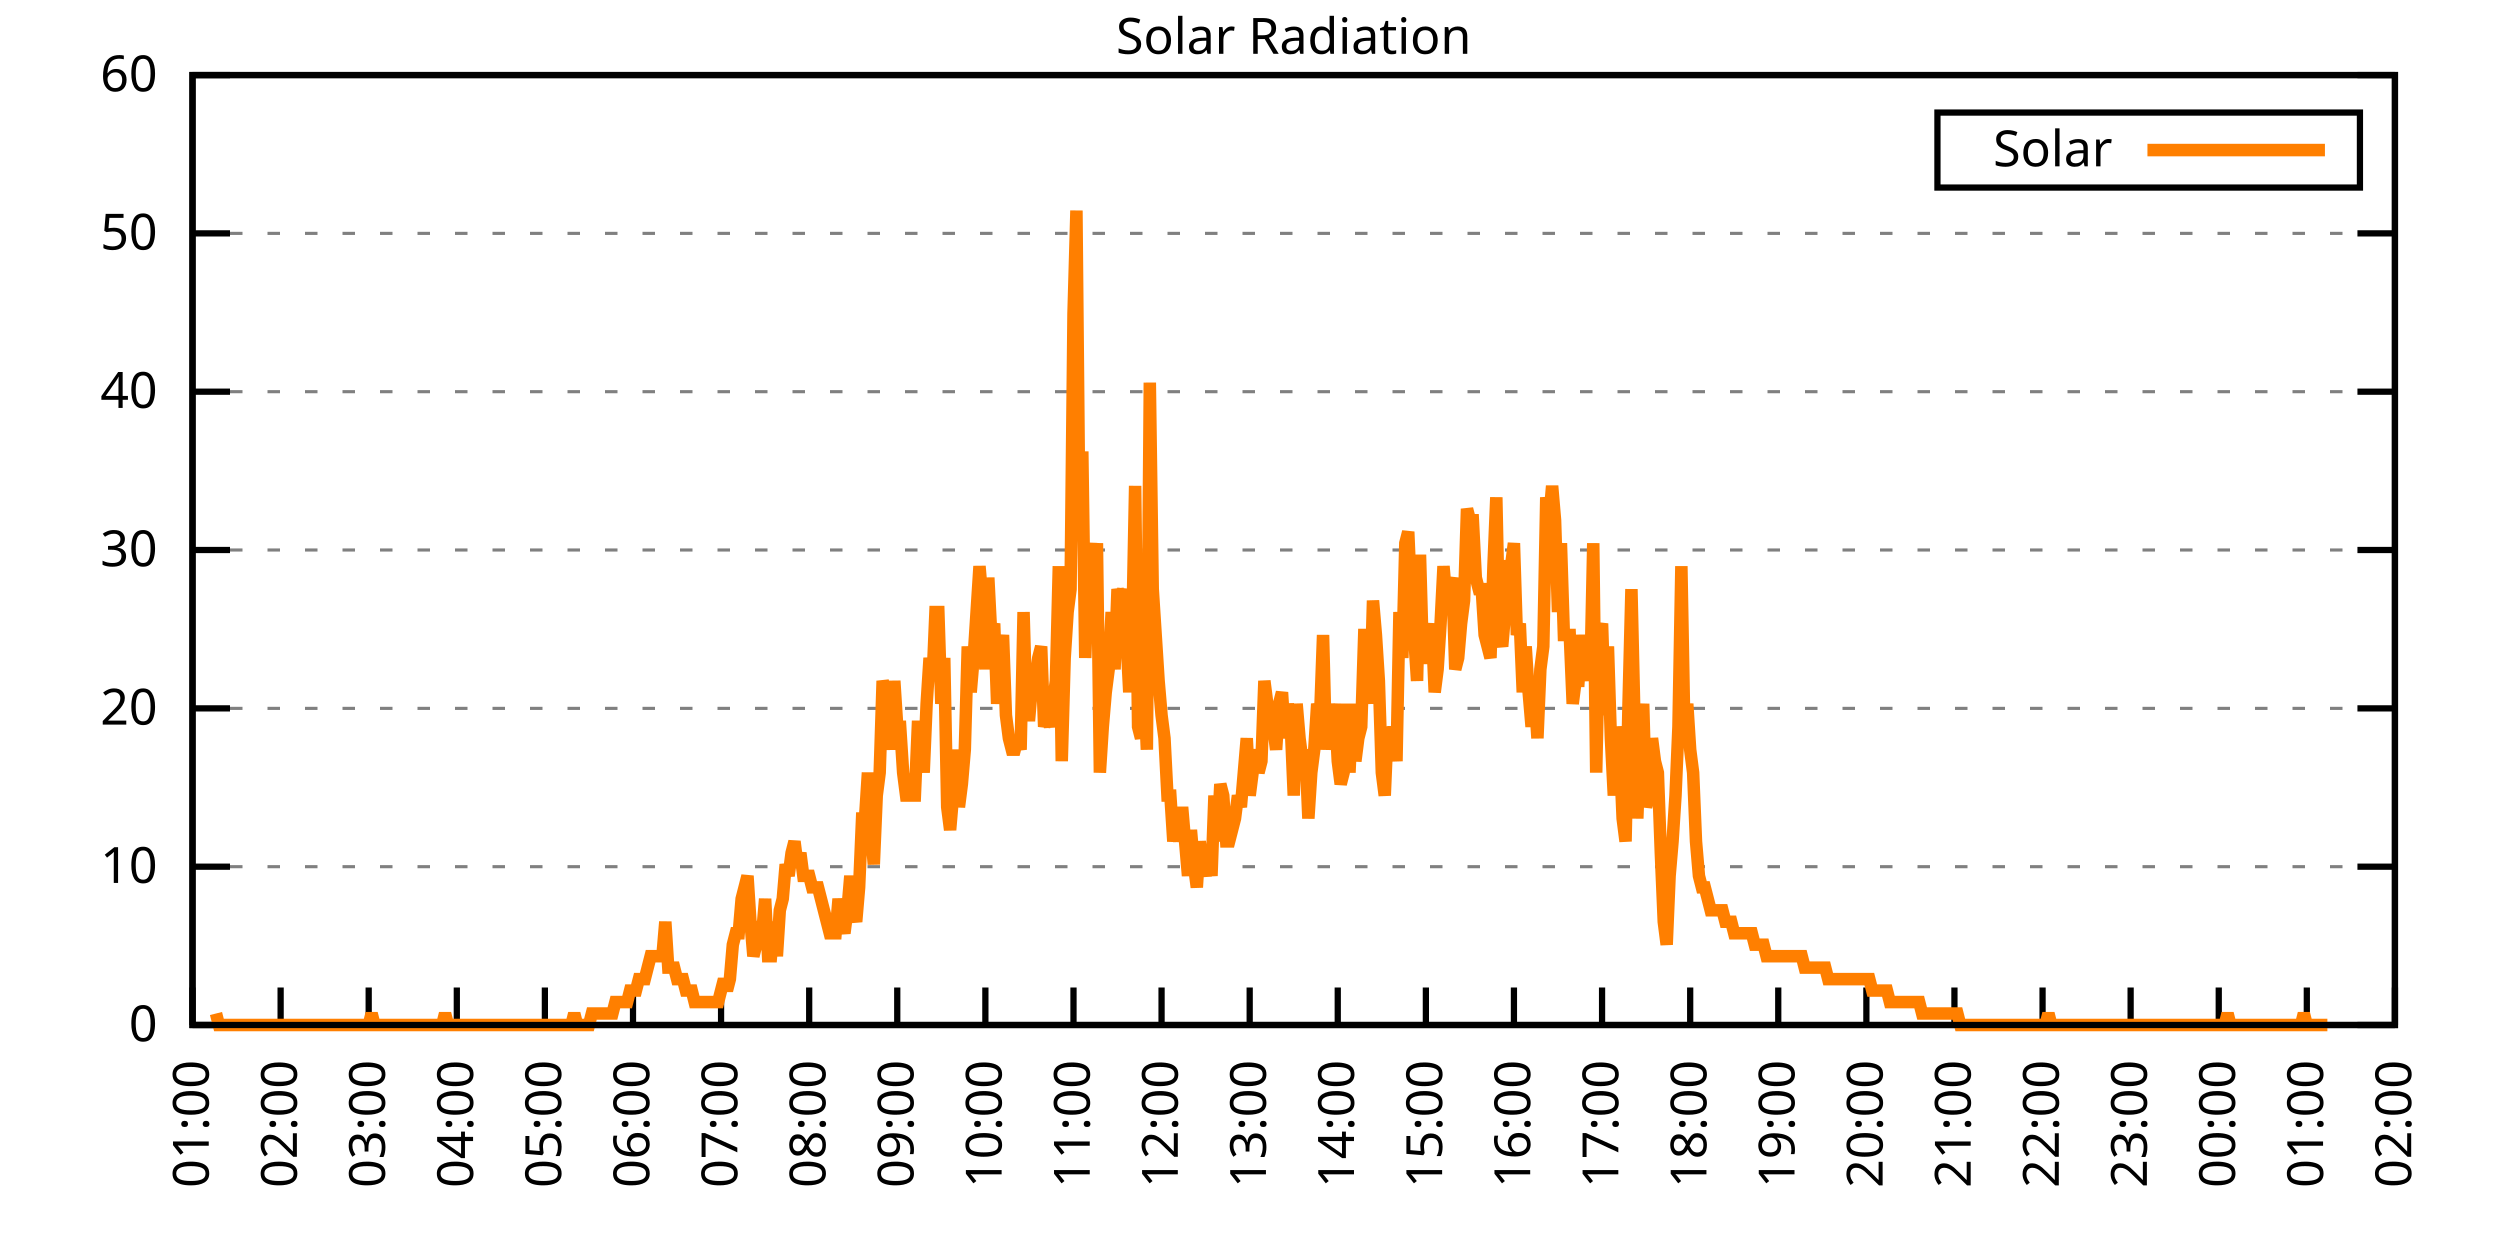
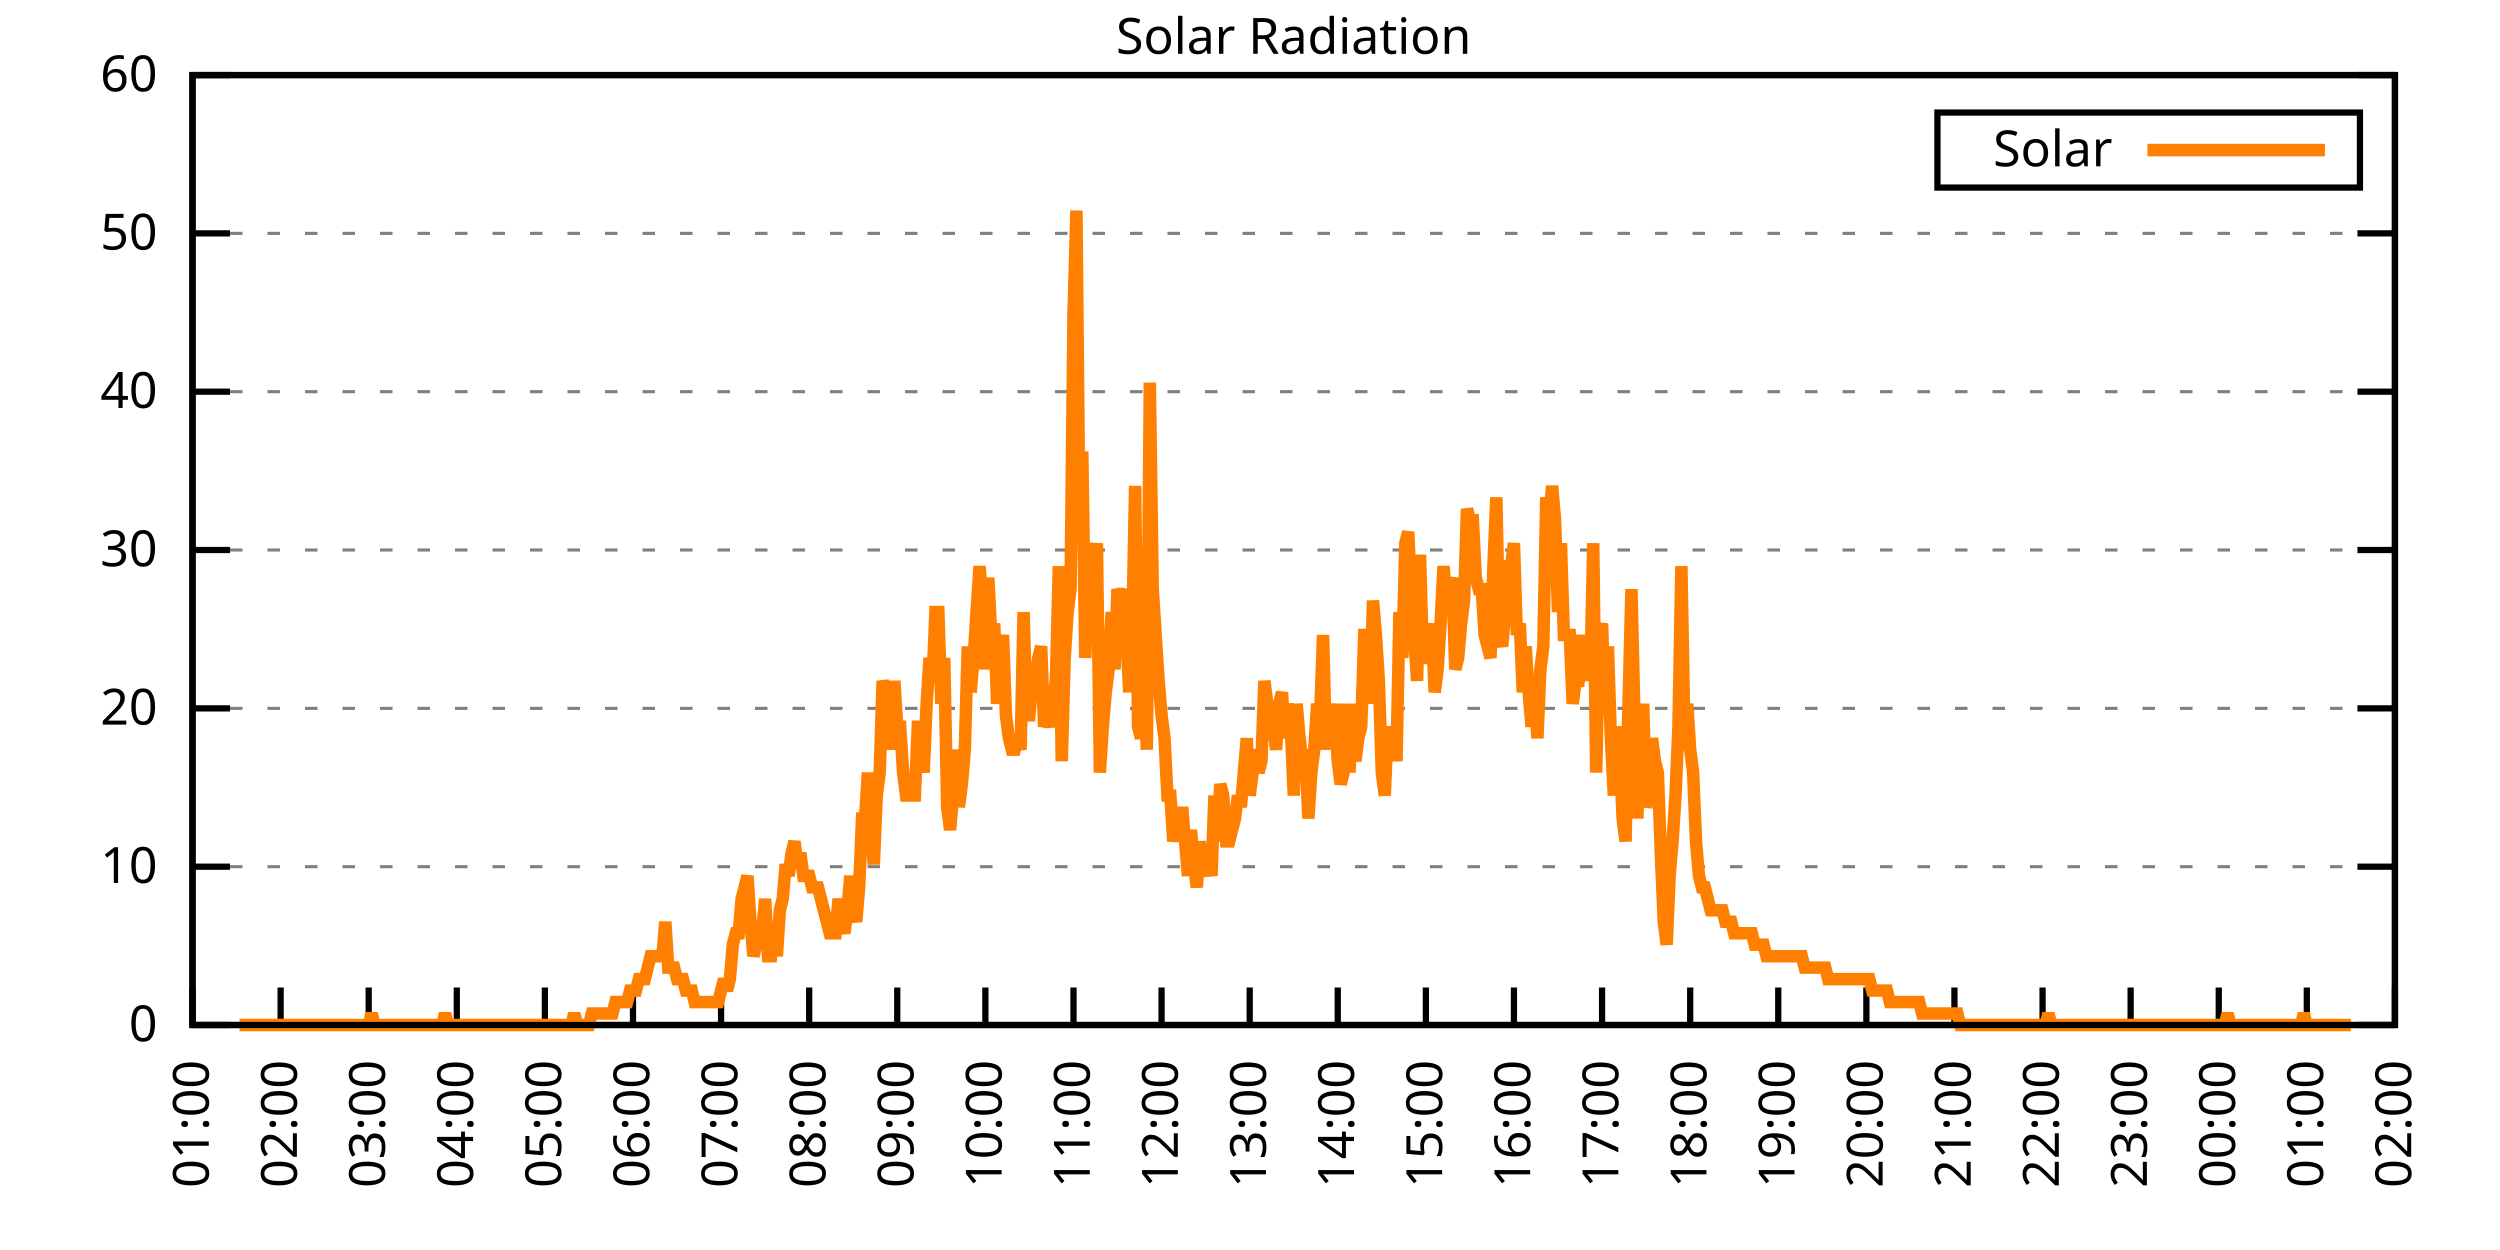
<svg xmlns="http://www.w3.org/2000/svg" xmlns:xlink="http://www.w3.org/1999/xlink" width="400" height="200" viewBox="0 0 400 200">
  <g id="gnuplot_canvas">
    <rect x="0" y="0" width="400" height="200" fill="none" />
    <defs>
      <circle id="gpDot" r="0.5" stroke-width="0.5" stroke="currentColor" />
      <path id="gpPt0" stroke-width="0.333" stroke="currentColor" d="M-1,0 h2 M0,-1 v2" />
      <path id="gpPt1" stroke-width="0.333" stroke="currentColor" d="M-1,-1 L1,1 M1,-1 L-1,1" />
      <path id="gpPt2" stroke-width="0.333" stroke="currentColor" d="M-1,0 L1,0 M0,-1 L0,1 M-1,-1 L1,1 M-1,1 L1,-1" />
      <rect id="gpPt3" stroke-width="0.333" stroke="currentColor" x="-1" y="-1" width="2" height="2" />
      <rect id="gpPt4" stroke-width="0.333" stroke="currentColor" fill="currentColor" x="-1" y="-1" width="2" height="2" />
      <circle id="gpPt5" stroke-width="0.333" stroke="currentColor" cx="0" cy="0" r="1" />
      <use xlink:href="#gpPt5" id="gpPt6" fill="currentColor" stroke="none" />
      <path id="gpPt7" stroke-width="0.333" stroke="currentColor" d="M0,-1.33 L-1.33,0.67 L1.33,0.67 z" />
      <use xlink:href="#gpPt7" id="gpPt8" fill="currentColor" stroke="none" />
      <use xlink:href="#gpPt7" id="gpPt9" stroke="currentColor" transform="rotate(180)" />
      <use xlink:href="#gpPt9" id="gpPt10" fill="currentColor" stroke="none" />
      <use xlink:href="#gpPt3" id="gpPt11" stroke="currentColor" transform="rotate(45)" />
      <use xlink:href="#gpPt11" id="gpPt12" fill="currentColor" stroke="none" />
      <path id="gpPt13" stroke-width="0.333" stroke="currentColor" d="M0,1.330 L1.265,0.411 L0.782,-1.067 L-0.782,-1.076 L-1.265,0.411 z" />
      <use xlink:href="#gpPt13" id="gpPt14" fill="currentColor" stroke="none" />
      <filter id="textbox" filterUnits="objectBoundingBox" x="0" y="0" height="1" width="1">
        <feFlood flood-color="white" flood-opacity="1" result="bgnd" />
        <feComposite in="SourceGraphic" in2="bgnd" operator="atop" />
      </filter>
      <filter id="greybox" filterUnits="objectBoundingBox" x="0" y="0" height="1" width="1">
        <feFlood flood-color="lightgrey" flood-opacity="1" result="grey" />
        <feComposite in="SourceGraphic" in2="grey" operator="atop" />
      </filter>
    </defs>
    <g fill="none" color="white" stroke="currentColor" stroke-width="1.00" stroke-linecap="butt" stroke-linejoin="miter">
</g>
    <g fill="none" color="black" stroke="currentColor" stroke-width="1.00" stroke-linecap="butt" stroke-linejoin="miter">
      <g stroke="none" shape-rendering="crispEdges">
        <polygon fill="rgb(255, 255, 255)" points="30.80,164.00 383.18,164.00 383.18,12.02 30.80,12.02 " />
      </g>
    </g>
    <g fill="none" color="black" stroke="currentColor" stroke-width="1.00" stroke-linecap="butt" stroke-linejoin="miter">
</g>
    <g fill="none" color="black" stroke="black" stroke-width="0.50" stroke-linecap="butt" stroke-linejoin="miter">
</g>
    <g fill="none" color="gray" stroke="currentColor" stroke-width="0.50" stroke-linecap="butt" stroke-linejoin="miter">
      <path stroke="gray" stroke-dasharray="2,4" class="gridline" d="M30.80,164.00 L383.19,164.00  " />
    </g>
    <g fill="none" color="gray" stroke="gray" stroke-width="1.00" stroke-linecap="butt" stroke-linejoin="miter">
</g>
    <g fill="none" color="black" stroke="currentColor" stroke-width="1.00" stroke-linecap="butt" stroke-linejoin="miter">
      <path stroke="black" d="M30.80,164.00 L36.80,164.00 M383.19,164.00 L377.19,164.00  " />
      <g transform="translate(25.20,166.60)" stroke="none" fill="black" font-family="Sans" font-size="8.00" text-anchor="end">
        <text>
          <tspan font-family="Sans"> 0</tspan>
        </text>
      </g>
    </g>
    <g fill="none" color="black" stroke="currentColor" stroke-width="1.00" stroke-linecap="butt" stroke-linejoin="miter">
</g>
    <g fill="none" color="black" stroke="black" stroke-width="0.50" stroke-linecap="butt" stroke-linejoin="miter">
</g>
    <g fill="none" color="gray" stroke="currentColor" stroke-width="0.50" stroke-linecap="butt" stroke-linejoin="miter">
      <path stroke="gray" stroke-dasharray="2,4" class="gridline" d="M30.80,138.67 L383.19,138.67  " />
    </g>
    <g fill="none" color="gray" stroke="gray" stroke-width="1.00" stroke-linecap="butt" stroke-linejoin="miter">
</g>
    <g fill="none" color="black" stroke="currentColor" stroke-width="1.00" stroke-linecap="butt" stroke-linejoin="miter">
      <path stroke="black" d="M30.80,138.67 L36.80,138.67 M383.19,138.67 L377.19,138.67  " />
      <g transform="translate(25.20,141.27)" stroke="none" fill="black" font-family="Sans" font-size="8.00" text-anchor="end">
        <text>
          <tspan font-family="Sans"> 10</tspan>
        </text>
      </g>
    </g>
    <g fill="none" color="black" stroke="currentColor" stroke-width="1.00" stroke-linecap="butt" stroke-linejoin="miter">
</g>
    <g fill="none" color="black" stroke="black" stroke-width="0.50" stroke-linecap="butt" stroke-linejoin="miter">
</g>
    <g fill="none" color="gray" stroke="currentColor" stroke-width="0.50" stroke-linecap="butt" stroke-linejoin="miter">
      <path stroke="gray" stroke-dasharray="2,4" class="gridline" d="M30.80,113.34 L383.19,113.34  " />
    </g>
    <g fill="none" color="gray" stroke="gray" stroke-width="1.00" stroke-linecap="butt" stroke-linejoin="miter">
</g>
    <g fill="none" color="black" stroke="currentColor" stroke-width="1.00" stroke-linecap="butt" stroke-linejoin="miter">
      <path stroke="black" d="M30.80,113.34 L36.80,113.34 M383.19,113.34 L377.19,113.34  " />
      <g transform="translate(25.20,115.94)" stroke="none" fill="black" font-family="Sans" font-size="8.00" text-anchor="end">
        <text>
          <tspan font-family="Sans"> 20</tspan>
        </text>
      </g>
    </g>
    <g fill="none" color="black" stroke="currentColor" stroke-width="1.00" stroke-linecap="butt" stroke-linejoin="miter">
</g>
    <g fill="none" color="black" stroke="black" stroke-width="0.50" stroke-linecap="butt" stroke-linejoin="miter">
</g>
    <g fill="none" color="gray" stroke="currentColor" stroke-width="0.50" stroke-linecap="butt" stroke-linejoin="miter">
      <path stroke="gray" stroke-dasharray="2,4" class="gridline" d="M30.80,88.00 L383.19,88.00  " />
    </g>
    <g fill="none" color="gray" stroke="gray" stroke-width="1.00" stroke-linecap="butt" stroke-linejoin="miter">
</g>
    <g fill="none" color="black" stroke="currentColor" stroke-width="1.00" stroke-linecap="butt" stroke-linejoin="miter">
      <path stroke="black" d="M30.80,88.00 L36.80,88.00 M383.19,88.00 L377.19,88.00  " />
      <g transform="translate(25.20,90.60)" stroke="none" fill="black" font-family="Sans" font-size="8.00" text-anchor="end">
        <text>
          <tspan font-family="Sans"> 30</tspan>
        </text>
      </g>
    </g>
    <g fill="none" color="black" stroke="currentColor" stroke-width="1.00" stroke-linecap="butt" stroke-linejoin="miter">
</g>
    <g fill="none" color="black" stroke="black" stroke-width="0.50" stroke-linecap="butt" stroke-linejoin="miter">
</g>
    <g fill="none" color="gray" stroke="currentColor" stroke-width="0.50" stroke-linecap="butt" stroke-linejoin="miter">
      <path stroke="gray" stroke-dasharray="2,4" class="gridline" d="M30.80,62.67 L383.19,62.67  " />
    </g>
    <g fill="none" color="gray" stroke="gray" stroke-width="1.00" stroke-linecap="butt" stroke-linejoin="miter">
</g>
    <g fill="none" color="black" stroke="currentColor" stroke-width="1.00" stroke-linecap="butt" stroke-linejoin="miter">
      <path stroke="black" d="M30.80,62.67 L36.80,62.67 M383.19,62.67 L377.19,62.67  " />
      <g transform="translate(25.20,65.27)" stroke="none" fill="black" font-family="Sans" font-size="8.00" text-anchor="end">
        <text>
          <tspan font-family="Sans"> 40</tspan>
        </text>
      </g>
    </g>
    <g fill="none" color="black" stroke="currentColor" stroke-width="1.00" stroke-linecap="butt" stroke-linejoin="miter">
</g>
    <g fill="none" color="black" stroke="black" stroke-width="0.50" stroke-linecap="butt" stroke-linejoin="miter">
</g>
    <g fill="none" color="gray" stroke="currentColor" stroke-width="0.50" stroke-linecap="butt" stroke-linejoin="miter">
      <path stroke="gray" stroke-dasharray="2,4" class="gridline" d="M30.80,37.34 L383.19,37.34  " />
    </g>
    <g fill="none" color="gray" stroke="gray" stroke-width="1.00" stroke-linecap="butt" stroke-linejoin="miter">
</g>
    <g fill="none" color="black" stroke="currentColor" stroke-width="1.00" stroke-linecap="butt" stroke-linejoin="miter">
      <path stroke="black" d="M30.80,37.34 L36.80,37.34 M383.19,37.34 L377.19,37.34  " />
      <g transform="translate(25.20,39.94)" stroke="none" fill="black" font-family="Sans" font-size="8.00" text-anchor="end">
        <text>
          <tspan font-family="Sans"> 50</tspan>
        </text>
      </g>
    </g>
    <g fill="none" color="black" stroke="currentColor" stroke-width="1.00" stroke-linecap="butt" stroke-linejoin="miter">
</g>
    <g fill="none" color="black" stroke="black" stroke-width="0.50" stroke-linecap="butt" stroke-linejoin="miter">
</g>
    <g fill="none" color="gray" stroke="currentColor" stroke-width="0.50" stroke-linecap="butt" stroke-linejoin="miter">
      <path stroke="gray" stroke-dasharray="2,4" class="gridline" d="M30.80,12.01 L383.19,12.01  " />
    </g>
    <g fill="none" color="gray" stroke="gray" stroke-width="1.00" stroke-linecap="butt" stroke-linejoin="miter">
</g>
    <g fill="none" color="black" stroke="currentColor" stroke-width="1.00" stroke-linecap="butt" stroke-linejoin="miter">
      <path stroke="black" d="M30.80,12.01 L36.80,12.01 M383.19,12.01 L377.19,12.01  " />
      <g transform="translate(25.20,14.61)" stroke="none" fill="black" font-family="Sans" font-size="8.00" text-anchor="end">
        <text>
          <tspan font-family="Sans"> 60</tspan>
        </text>
      </g>
    </g>
    <g fill="none" color="black" stroke="currentColor" stroke-width="1.00" stroke-linecap="butt" stroke-linejoin="miter">
      <path stroke="black" d="M30.80,164.00 L30.80,158.00  " />
      <g transform="translate(33.40,169.60) rotate(270.00)" stroke="none" fill="black" font-family="Sans" font-size="8.00" text-anchor="end">
        <text>
          <tspan font-family="Sans">01:00</tspan>
        </text>
      </g>
    </g>
    <g fill="none" color="black" stroke="currentColor" stroke-width="1.00" stroke-linecap="butt" stroke-linejoin="miter">
      <path stroke="black" d="M44.90,164.00 L44.90,158.00  " />
      <g transform="translate(47.50,169.60) rotate(270.00)" stroke="none" fill="black" font-family="Sans" font-size="8.00" text-anchor="end">
        <text>
          <tspan font-family="Sans">02:00</tspan>
        </text>
      </g>
    </g>
    <g fill="none" color="black" stroke="currentColor" stroke-width="1.00" stroke-linecap="butt" stroke-linejoin="miter">
      <path stroke="black" d="M58.99,164.00 L58.99,158.00  " />
      <g transform="translate(61.59,169.60) rotate(270.00)" stroke="none" fill="black" font-family="Sans" font-size="8.00" text-anchor="end">
        <text>
          <tspan font-family="Sans">03:00</tspan>
        </text>
      </g>
    </g>
    <g fill="none" color="black" stroke="currentColor" stroke-width="1.00" stroke-linecap="butt" stroke-linejoin="miter">
      <path stroke="black" d="M73.09,164.00 L73.09,158.00  " />
      <g transform="translate(75.69,169.60) rotate(270.00)" stroke="none" fill="black" font-family="Sans" font-size="8.00" text-anchor="end">
        <text>
          <tspan font-family="Sans">04:00</tspan>
        </text>
      </g>
    </g>
    <g fill="none" color="black" stroke="currentColor" stroke-width="1.00" stroke-linecap="butt" stroke-linejoin="miter">
      <path stroke="black" d="M87.18,164.00 L87.18,158.00  " />
      <g transform="translate(89.78,169.60) rotate(270.00)" stroke="none" fill="black" font-family="Sans" font-size="8.00" text-anchor="end">
        <text>
          <tspan font-family="Sans">05:00</tspan>
        </text>
      </g>
    </g>
    <g fill="none" color="black" stroke="currentColor" stroke-width="1.00" stroke-linecap="butt" stroke-linejoin="miter">
      <path stroke="black" d="M101.28,164.00 L101.28,158.00  " />
      <g transform="translate(103.88,169.60) rotate(270.00)" stroke="none" fill="black" font-family="Sans" font-size="8.00" text-anchor="end">
        <text>
          <tspan font-family="Sans">06:00</tspan>
        </text>
      </g>
    </g>
    <g fill="none" color="black" stroke="currentColor" stroke-width="1.00" stroke-linecap="butt" stroke-linejoin="miter">
      <path stroke="black" d="M115.37,164.00 L115.37,158.00  " />
      <g transform="translate(117.97,169.60) rotate(270.00)" stroke="none" fill="black" font-family="Sans" font-size="8.00" text-anchor="end">
        <text>
          <tspan font-family="Sans">07:00</tspan>
        </text>
      </g>
    </g>
    <g fill="none" color="black" stroke="currentColor" stroke-width="1.00" stroke-linecap="butt" stroke-linejoin="miter">
      <path stroke="black" d="M129.47,164.00 L129.47,158.00  " />
      <g transform="translate(132.07,169.60) rotate(270.00)" stroke="none" fill="black" font-family="Sans" font-size="8.00" text-anchor="end">
        <text>
          <tspan font-family="Sans">08:00</tspan>
        </text>
      </g>
    </g>
    <g fill="none" color="black" stroke="currentColor" stroke-width="1.00" stroke-linecap="butt" stroke-linejoin="miter">
      <path stroke="black" d="M143.56,164.00 L143.56,158.00  " />
      <g transform="translate(146.16,169.60) rotate(270.00)" stroke="none" fill="black" font-family="Sans" font-size="8.00" text-anchor="end">
        <text>
          <tspan font-family="Sans">09:00</tspan>
        </text>
      </g>
    </g>
    <g fill="none" color="black" stroke="currentColor" stroke-width="1.00" stroke-linecap="butt" stroke-linejoin="miter">
      <path stroke="black" d="M157.66,164.00 L157.66,158.00  " />
      <g transform="translate(160.26,169.60) rotate(270.00)" stroke="none" fill="black" font-family="Sans" font-size="8.00" text-anchor="end">
        <text>
          <tspan font-family="Sans">10:00</tspan>
        </text>
      </g>
    </g>
    <g fill="none" color="black" stroke="currentColor" stroke-width="1.00" stroke-linecap="butt" stroke-linejoin="miter">
      <path stroke="black" d="M171.76,164.00 L171.76,158.00  " />
      <g transform="translate(174.36,169.60) rotate(270.00)" stroke="none" fill="black" font-family="Sans" font-size="8.00" text-anchor="end">
        <text>
          <tspan font-family="Sans">11:00</tspan>
        </text>
      </g>
    </g>
    <g fill="none" color="black" stroke="currentColor" stroke-width="1.00" stroke-linecap="butt" stroke-linejoin="miter">
      <path stroke="black" d="M185.85,164.00 L185.85,158.00  " />
      <g transform="translate(188.45,169.60) rotate(270.00)" stroke="none" fill="black" font-family="Sans" font-size="8.00" text-anchor="end">
        <text>
          <tspan font-family="Sans">12:00</tspan>
        </text>
      </g>
    </g>
    <g fill="none" color="black" stroke="currentColor" stroke-width="1.00" stroke-linecap="butt" stroke-linejoin="miter">
      <path stroke="black" d="M199.95,164.00 L199.95,158.00  " />
      <g transform="translate(202.55,169.60) rotate(270.00)" stroke="none" fill="black" font-family="Sans" font-size="8.00" text-anchor="end">
        <text>
          <tspan font-family="Sans">13:00</tspan>
        </text>
      </g>
    </g>
    <g fill="none" color="black" stroke="currentColor" stroke-width="1.00" stroke-linecap="butt" stroke-linejoin="miter">
      <path stroke="black" d="M214.04,164.00 L214.04,158.00  " />
      <g transform="translate(216.64,169.60) rotate(270.00)" stroke="none" fill="black" font-family="Sans" font-size="8.00" text-anchor="end">
        <text>
          <tspan font-family="Sans">14:00</tspan>
        </text>
      </g>
    </g>
    <g fill="none" color="black" stroke="currentColor" stroke-width="1.00" stroke-linecap="butt" stroke-linejoin="miter">
      <path stroke="black" d="M228.14,164.00 L228.14,158.00  " />
      <g transform="translate(230.74,169.60) rotate(270.00)" stroke="none" fill="black" font-family="Sans" font-size="8.00" text-anchor="end">
        <text>
          <tspan font-family="Sans">15:00</tspan>
        </text>
      </g>
    </g>
    <g fill="none" color="black" stroke="currentColor" stroke-width="1.00" stroke-linecap="butt" stroke-linejoin="miter">
      <path stroke="black" d="M242.23,164.00 L242.23,158.00  " />
      <g transform="translate(244.83,169.60) rotate(270.00)" stroke="none" fill="black" font-family="Sans" font-size="8.00" text-anchor="end">
        <text>
          <tspan font-family="Sans">16:00</tspan>
        </text>
      </g>
    </g>
    <g fill="none" color="black" stroke="currentColor" stroke-width="1.00" stroke-linecap="butt" stroke-linejoin="miter">
      <path stroke="black" d="M256.33,164.00 L256.33,158.00  " />
      <g transform="translate(258.93,169.60) rotate(270.00)" stroke="none" fill="black" font-family="Sans" font-size="8.00" text-anchor="end">
        <text>
          <tspan font-family="Sans">17:00</tspan>
        </text>
      </g>
    </g>
    <g fill="none" color="black" stroke="currentColor" stroke-width="1.00" stroke-linecap="butt" stroke-linejoin="miter">
      <path stroke="black" d="M270.43,164.00 L270.43,158.00  " />
      <g transform="translate(273.03,169.60) rotate(270.00)" stroke="none" fill="black" font-family="Sans" font-size="8.00" text-anchor="end">
        <text>
          <tspan font-family="Sans">18:00</tspan>
        </text>
      </g>
    </g>
    <g fill="none" color="black" stroke="currentColor" stroke-width="1.00" stroke-linecap="butt" stroke-linejoin="miter">
      <path stroke="black" d="M284.52,164.00 L284.52,158.00  " />
      <g transform="translate(287.12,169.60) rotate(270.00)" stroke="none" fill="black" font-family="Sans" font-size="8.00" text-anchor="end">
        <text>
          <tspan font-family="Sans">19:00</tspan>
        </text>
      </g>
    </g>
    <g fill="none" color="black" stroke="currentColor" stroke-width="1.00" stroke-linecap="butt" stroke-linejoin="miter">
      <path stroke="black" d="M298.62,164.00 L298.62,158.00  " />
      <g transform="translate(301.22,169.60) rotate(270.00)" stroke="none" fill="black" font-family="Sans" font-size="8.00" text-anchor="end">
        <text>
          <tspan font-family="Sans">20:00</tspan>
        </text>
      </g>
    </g>
    <g fill="none" color="black" stroke="currentColor" stroke-width="1.00" stroke-linecap="butt" stroke-linejoin="miter">
      <path stroke="black" d="M312.71,164.00 L312.71,158.00  " />
      <g transform="translate(315.31,169.60) rotate(270.00)" stroke="none" fill="black" font-family="Sans" font-size="8.00" text-anchor="end">
        <text>
          <tspan font-family="Sans">21:00</tspan>
        </text>
      </g>
    </g>
    <g fill="none" color="black" stroke="currentColor" stroke-width="1.00" stroke-linecap="butt" stroke-linejoin="miter">
      <path stroke="black" d="M326.81,164.00 L326.81,158.00  " />
      <g transform="translate(329.41,169.60) rotate(270.00)" stroke="none" fill="black" font-family="Sans" font-size="8.00" text-anchor="end">
        <text>
          <tspan font-family="Sans">22:00</tspan>
        </text>
      </g>
    </g>
    <g fill="none" color="black" stroke="currentColor" stroke-width="1.00" stroke-linecap="butt" stroke-linejoin="miter">
      <path stroke="black" d="M340.90,164.00 L340.90,158.00  " />
      <g transform="translate(343.50,169.60) rotate(270.00)" stroke="none" fill="black" font-family="Sans" font-size="8.00" text-anchor="end">
        <text>
          <tspan font-family="Sans">23:00</tspan>
        </text>
      </g>
    </g>
    <g fill="none" color="black" stroke="currentColor" stroke-width="1.00" stroke-linecap="butt" stroke-linejoin="miter">
      <path stroke="black" d="M355.00,164.00 L355.00,158.00  " />
      <g transform="translate(357.60,169.60) rotate(270.00)" stroke="none" fill="black" font-family="Sans" font-size="8.00" text-anchor="end">
        <text>
          <tspan font-family="Sans">00:00</tspan>
        </text>
      </g>
    </g>
    <g fill="none" color="black" stroke="currentColor" stroke-width="1.00" stroke-linecap="butt" stroke-linejoin="miter">
      <path stroke="black" d="M369.09,164.00 L369.09,158.00  " />
      <g transform="translate(371.69,169.60) rotate(270.00)" stroke="none" fill="black" font-family="Sans" font-size="8.00" text-anchor="end">
        <text>
          <tspan font-family="Sans">01:00</tspan>
        </text>
      </g>
    </g>
    <g fill="none" color="black" stroke="currentColor" stroke-width="1.00" stroke-linecap="butt" stroke-linejoin="miter">
      <path stroke="black" d="M383.19,164.00 L383.19,158.00  " />
      <g transform="translate(385.79,169.60) rotate(270.00)" stroke="none" fill="black" font-family="Sans" font-size="8.00" text-anchor="end">
        <text>
          <tspan font-family="Sans">02:00</tspan>
        </text>
      </g>
    </g>
    <g fill="none" color="black" stroke="currentColor" stroke-width="1.00" stroke-linecap="butt" stroke-linejoin="miter">
</g>
    <g fill="none" color="black" stroke="currentColor" stroke-width="1.00" stroke-linecap="butt" stroke-linejoin="miter">
      <path stroke="black" d="M30.80,12.01 L30.80,164.00 L383.19,164.00 L383.19,12.01 L30.80,12.01 Z  " />
    </g>
    <g fill="none" color="black" stroke="currentColor" stroke-width="1.00" stroke-linecap="butt" stroke-linejoin="miter">
</g>
    <g fill="none" color="black" stroke="currentColor" stroke-width="1.00" stroke-linecap="butt" stroke-linejoin="miter">
      <path stroke="black" d="M309.99,30.01 L309.99,18.01 L377.59,18.01 L377.59,30.01 L309.99,30.01 Z  " />
    </g>
    <g id="Solar_Radiation_plot_1">
      <g fill="none" color="white" stroke="black" stroke-width="2.00" stroke-linecap="butt" stroke-linejoin="miter">
</g>
      <g fill="none" color="black" stroke="currentColor" stroke-width="2.00" stroke-linecap="butt" stroke-linejoin="miter">
        <g transform="translate(337.99,26.61)" stroke="none" fill="black" font-family="Sans" font-size="8.00" text-anchor="end">
          <text>
            <tspan font-family="Sans">Solar</tspan>
          </text>
        </g>
      </g>
      <g fill="none" color="black" stroke="currentColor" stroke-width="2.00" stroke-linecap="butt" stroke-linejoin="miter">
-         <path stroke="rgb(255, 127,   0)" d="M343.59,24.01 L371.99,24.01 M34.56,162.16 L35.03,164.00 L35.50,164.00 L35.97,164.00 L36.44,164.00 L36.91,164.00   L37.38,164.00 L37.85,164.00 L38.32,164.00 L38.79,164.00 L39.26,164.00 L39.73,164.00 L40.20,164.00 L40.67,164.00   L41.14,164.00 L41.61,164.00 L42.08,164.00 L42.55,164.00 L43.02,164.00 L43.49,164.00 L43.96,164.00 L44.43,164.00   L44.90,164.00 L45.37,164.00 L45.84,164.00 L46.31,164.00 L46.78,164.00 L47.24,164.00 L47.71,164.00 L48.18,164.00   L48.65,164.00 L49.12,164.00 L49.59,164.00 L50.06,164.00 L50.53,164.00 L51.00,164.00 L51.47,164.00 L51.94,164.00   L52.41,164.00 L52.88,164.00 L53.35,164.00 L53.82,164.00 L54.29,164.00 L54.76,164.00 L55.23,164.00 L55.70,164.00   L56.17,164.00 L56.64,164.00 L57.11,164.00 L57.58,164.00 L58.05,164.00 L58.52,164.00 L58.99,164.00 L59.46,162.16   L59.93,164.00 L60.40,164.00 L60.87,164.00 L61.34,164.00 L61.81,164.00 L62.28,164.00 L62.75,164.00 L63.22,164.00   L63.69,164.00 L64.16,164.00 L64.63,164.00 L65.10,164.00 L65.57,164.00 L66.04,164.00 L66.51,164.00 L66.98,164.00   L67.45,164.00 L67.92,164.00 L68.39,164.00 L68.86,164.00 L69.33,164.00 L69.80,164.00 L70.27,164.00 L70.74,164.00   L71.21,162.16 L71.68,164.00 L72.15,164.00 L72.62,164.00 L73.09,164.00 L73.56,164.00 L74.03,164.00 L74.50,164.00   L74.97,164.00 L75.44,164.00 L75.91,164.00 L76.38,164.00 L76.85,164.00 L77.32,164.00 L77.79,164.00 L78.26,164.00   L78.73,164.00 L79.19,164.00 L79.66,164.00 L80.13,164.00 L80.60,164.00 L81.07,164.00 L81.54,164.00 L82.01,164.00   L82.48,164.00 L82.95,164.00 L83.42,164.00 L83.89,164.00 L84.36,164.00 L84.83,164.00 L85.30,164.00 L85.77,164.00   L86.24,164.00 L86.71,164.00 L87.18,164.00 L87.65,164.00 L88.12,164.00 L88.59,164.00 L89.06,164.00 L89.53,164.00   L90.00,164.00 L90.47,164.00 L90.94,164.00 L91.41,164.00 L91.88,162.16 L92.35,164.00 L92.82,164.00 L93.29,164.00   L93.76,164.00 L94.23,164.00 L94.70,162.16 L95.17,162.16 L95.64,162.16 L96.11,162.16 L96.58,162.16 L97.05,162.16   L97.52,162.16 L97.99,162.16 L98.46,160.33 L98.93,160.33 L99.40,160.33 L99.87,160.33 L100.34,160.33 L100.81,158.49   L101.28,158.49 L101.75,158.49 L102.22,156.66 L102.69,156.66 L103.16,156.66 L103.63,154.82 L104.10,152.99 L104.57,152.99   L105.04,152.99 L105.51,152.99 L105.98,152.99 L106.45,147.48 L106.92,154.82 L107.39,154.82 L107.86,154.82 L108.33,156.66   L108.80,156.66 L109.27,156.66 L109.74,158.49 L110.21,158.49 L110.68,158.49 L111.14,160.33 L111.61,160.33 L112.08,160.33   L112.55,160.33 L113.02,160.33 L113.49,160.33 L113.96,160.33 L114.43,160.33 L114.90,160.33 L115.37,158.49 L115.84,156.66   L116.31,158.49 L116.78,156.66 L117.25,151.15 L117.72,149.32 L118.19,149.32 L118.66,143.81 L119.13,141.98 L119.60,140.14   L120.07,147.48 L120.54,152.99 L121.01,151.15 L121.48,147.48 L121.95,149.32 L122.42,143.81 L122.89,152.99 L123.36,152.99   L123.83,147.48 L124.30,152.99 L124.77,145.65 L125.24,143.81 L125.71,138.30 L126.18,140.14 L126.65,136.47 L127.12,134.63   L127.59,138.30 L128.06,136.47 L128.53,140.14 L129.00,140.14 L129.47,140.14 L129.94,141.98 L130.41,141.98 L130.88,141.98   L131.35,143.81 L131.82,145.65 L132.29,147.48 L132.76,149.32 L133.23,149.32 L133.70,149.32 L134.17,143.81 L134.64,147.48   L135.11,149.32 L135.58,145.65 L136.05,140.14 L136.52,145.65 L136.99,147.48 L137.46,141.98 L137.93,130.96 L138.40,130.96   L138.87,123.62 L139.34,132.80 L139.81,138.30 L140.28,127.29 L140.75,123.62 L141.22,108.94 L141.69,110.77 L142.16,112.61   L142.63,119.95 L143.09,108.94 L143.56,116.28 L144.03,116.28 L144.50,123.62 L144.97,127.29 L145.44,127.29 L145.91,127.29   L146.38,127.29 L146.85,116.28 L147.32,116.28 L147.79,123.62 L148.26,112.61 L148.73,105.27 L149.20,108.94 L149.67,97.93   L150.14,97.93 L150.61,112.61 L151.08,105.27 L151.55,129.13 L152.02,132.80 L152.49,127.29 L152.96,119.95 L153.43,129.13   L153.90,125.46 L154.37,119.95 L154.84,103.43 L155.31,110.77 L155.78,105.27 L156.25,97.93 L156.72,90.59 L157.19,96.09   L157.66,107.10 L158.13,92.42 L158.60,101.60 L159.07,99.76 L159.54,112.61 L160.01,105.27 L160.48,101.60 L160.95,114.44   L161.42,118.12 L161.89,119.95 L162.36,119.95 L162.83,118.12 L163.30,119.95 L163.77,97.93 L164.24,114.44 L164.71,114.44   L165.18,108.94 L165.65,108.94 L166.12,105.27 L166.59,103.43 L167.06,116.28 L167.53,114.44 L168.00,116.28 L168.47,112.61   L168.94,108.94 L169.41,90.59 L169.88,121.79 L170.35,105.27 L170.82,97.93 L171.29,94.26 L171.76,50.21 L172.23,33.69   L172.70,83.24 L173.17,72.23 L173.64,105.27 L174.11,90.59 L174.58,86.91 L175.04,96.09 L175.51,86.91 L175.98,123.62   L176.45,116.28 L176.92,110.77 L177.39,107.10 L177.86,97.93 L178.33,107.10 L178.80,94.26 L179.27,96.09 L179.74,94.26   L180.21,101.60 L180.68,110.77 L181.15,101.60 L181.62,77.74 L182.09,116.28 L182.56,118.12 L183.03,108.94 L183.50,119.95   L183.97,61.22 L184.44,94.26 L184.91,101.60 L185.38,108.94 L185.85,114.44 L186.32,118.12 L186.79,127.29 L187.26,127.29   L187.73,134.63 L188.20,130.96 L188.67,134.63 L189.14,129.13 L189.61,134.63 L190.08,140.14 L190.55,132.80 L191.02,138.30   L191.49,141.98 L191.96,134.63 L192.43,138.30 L192.90,140.14 L193.37,136.47 L193.84,140.14 L194.31,127.29 L194.78,134.63   L195.25,125.46 L195.72,127.29 L196.19,134.63 L196.66,134.63 L197.13,132.80 L197.60,130.96 L198.07,127.29 L198.54,129.13   L199.01,123.62 L199.48,118.12 L199.95,127.29 L200.42,123.62 L200.89,119.95 L201.36,123.62 L201.83,121.79 L202.30,108.94   L202.77,112.61 L203.24,114.44 L203.71,116.28 L204.18,119.95 L204.65,112.61 L205.12,110.77 L205.59,118.12 L206.06,112.61   L206.53,116.28 L207.00,127.29 L207.46,112.61 L207.93,118.12 L208.40,121.79 L208.87,119.95 L209.34,130.96 L209.81,123.62   L210.28,119.95 L210.75,112.61 L211.22,114.44 L211.69,101.60 L212.16,119.95 L212.63,112.61 L213.10,118.12 L213.57,112.61   L214.04,121.79 L214.51,125.46 L214.98,123.62 L215.45,112.61 L215.92,123.62 L216.39,112.61 L216.86,121.79 L217.33,118.12   L217.80,116.28 L218.27,101.60 L218.74,101.60 L219.21,112.61 L219.68,96.09 L220.15,101.60 L220.62,108.94 L221.09,123.62   L221.56,127.29 L222.03,116.28 L222.50,119.95 L222.97,116.28 L223.44,121.79 L223.91,97.93 L224.38,105.27 L224.85,86.91   L225.32,85.08 L225.79,96.09 L226.26,101.60 L226.73,108.94 L227.20,88.75 L227.67,105.27 L228.14,105.27 L228.61,103.43   L229.08,99.76 L229.55,110.77 L230.02,107.10 L230.49,99.76 L230.96,90.59 L231.43,96.09 L231.90,94.26 L232.37,92.42   L232.84,107.10 L233.31,105.27 L233.78,99.76 L234.25,96.09 L234.72,81.41 L235.19,83.24 L235.66,83.24 L236.13,92.42   L236.60,94.26 L237.07,94.26 L237.54,101.60 L238.01,103.43 L238.48,105.27 L238.95,90.59 L239.41,79.57 L239.88,101.60   L240.35,103.43 L240.82,97.93 L241.29,90.59 L241.76,90.59 L242.23,86.91 L242.70,101.60 L243.17,99.76 L243.64,110.77   L244.11,103.43 L244.58,110.77 L245.05,116.28 L245.52,110.77 L245.99,118.12 L246.46,107.10 L246.93,103.43 L247.40,79.57   L247.87,83.24 L248.34,77.74 L248.81,83.24 L249.28,97.93 L249.75,86.91 L250.22,101.60 L250.69,101.60 L251.16,101.60   L251.63,112.61 L252.10,108.94 L252.57,108.94 L253.04,101.60 L253.51,107.10 L253.98,103.43 L254.45,108.94 L254.92,86.91   L255.39,123.62 L255.86,101.60 L256.33,99.76 L256.80,114.44 L257.27,103.43 L257.74,118.12 L258.21,127.29 L258.68,116.28   L259.15,119.95 L259.62,130.96 L260.09,134.63 L260.56,112.61 L261.03,94.26 L261.50,114.44 L261.97,130.96 L262.44,118.12   L262.91,112.61 L263.38,129.13 L263.85,127.29 L264.32,118.12 L264.79,121.79 L265.26,123.62 L265.73,136.47 L266.20,147.48   L266.67,151.15 L267.14,140.14 L267.61,134.63 L268.08,127.29 L268.55,116.28 L269.02,90.59 L269.49,116.28 L269.96,112.61   L270.43,119.95 L270.90,123.62 L271.36,134.63 L271.83,140.14 L272.30,141.98 L272.77,141.98 L273.24,143.81 L273.71,145.65   L274.18,145.65 L274.65,145.65 L275.12,145.65 L275.59,145.65 L276.06,147.48 L276.53,147.48 L277.00,147.48 L277.47,149.32   L277.94,149.32 L278.41,149.32 L278.88,149.32 L279.35,149.32 L279.82,149.32 L280.29,149.32 L280.76,151.15 L281.23,151.15   L281.70,151.15 L282.17,151.15 L282.64,152.99 L283.11,152.99 L283.58,152.99 L284.05,152.99 L284.52,152.99 L284.99,152.99   L285.46,152.99 L285.93,152.99 L286.40,152.99 L286.87,152.99 L287.34,152.99 L287.81,152.99 L288.28,152.99 L288.75,154.82   L289.22,154.82 L289.69,154.82 L290.16,154.82 L290.63,154.82 L291.10,154.82 L291.57,154.82 L292.04,154.82 L292.51,156.66   L292.98,156.66 L293.45,156.66 L293.92,156.66 L294.39,156.66 L294.86,156.66 L295.33,156.66 L295.80,156.66 L296.27,156.66   L296.74,156.66 L297.21,156.66 L297.68,156.66 L298.15,156.66 L298.62,156.66 L299.09,156.66 L299.56,158.49 L300.03,158.49   L300.50,158.49 L300.97,158.49 L301.44,158.49 L301.91,158.49 L302.38,160.33 L302.85,160.33 L303.31,160.33 L303.78,160.33   L304.25,160.33 L304.72,160.33 L305.19,160.33 L305.66,160.33 L306.13,160.33 L306.60,160.33 L307.07,160.33 L307.54,162.16   L308.01,162.16 L308.48,162.16 L308.95,162.16 L309.42,162.16 L309.89,162.16 L310.36,162.16 L310.83,162.16 L311.30,162.16   L311.77,162.16 L312.24,162.16 L312.71,162.16 L313.18,162.16 L313.65,164.00 L314.12,164.00 L314.59,164.00 L315.06,164.00   L315.53,164.00 L316.00,164.00 L316.47,164.00 L316.94,164.00 L317.41,164.00 L317.88,164.00 L318.35,164.00 L318.82,164.00   L319.29,164.00 L319.76,164.00 L320.23,164.00 L320.70,164.00 L321.17,164.00 L321.64,164.00 L322.11,164.00 L322.58,164.00   L323.05,164.00 L323.52,164.00 L323.99,164.00 L324.46,164.00 L324.93,164.00 L325.40,164.00 L325.87,164.00 L326.34,164.00   L326.81,164.00 L327.28,164.00 L327.75,162.16 L328.22,164.00 L328.69,164.00 L329.16,164.00 L329.63,164.00 L330.10,164.00   L330.57,164.00 L331.04,164.00 L331.51,164.00 L331.98,164.00 L332.45,164.00 L332.92,164.00 L333.39,164.00 L333.86,164.00   L334.33,164.00 L334.80,164.00 L335.26,164.00 L335.73,164.00 L336.20,164.00 L336.67,164.00 L337.14,164.00 L337.61,164.00   L338.08,164.00 L338.55,164.00 L339.02,164.00 L339.49,164.00 L339.96,164.00 L340.43,164.00 L340.90,164.00 L341.37,164.00   L341.84,164.00 L342.31,164.00 L342.78,164.00 L343.25,164.00 L343.72,164.00 L344.19,164.00 L344.66,164.00 L345.13,164.00   L345.60,164.00 L346.07,164.00 L346.54,164.00 L347.01,164.00 L347.48,164.00 L347.95,164.00 L348.42,164.00 L348.89,164.00   L349.36,164.00 L349.83,164.00 L350.30,164.00 L350.77,164.00 L351.24,164.00 L351.71,164.00 L352.18,164.00 L352.65,164.00   L353.12,164.00 L353.59,164.00 L354.06,164.00 L354.53,164.00 L355.00,164.00 L355.47,164.00 L355.94,164.00 L356.41,162.16   L356.88,164.00 L357.35,164.00 L357.82,164.00 L358.29,164.00 L358.76,164.00 L359.23,164.00 L359.70,164.00 L360.17,164.00   L360.64,164.00 L361.11,164.00 L361.58,164.00 L362.05,164.00 L362.52,164.00 L362.99,164.00 L363.46,164.00 L363.93,164.00   L364.40,164.00 L364.87,164.00 L365.34,164.00 L365.81,164.00 L366.28,164.00 L366.75,164.00 L367.21,164.00 L367.68,164.00   L368.15,164.00 L368.62,162.16 L369.09,164.00 L369.56,164.00 L370.03,164.00 L370.50,164.00 L370.97,164.00 L371.44,164.00   L371.91,164.00 L372.38,164.00  " />
+         <path stroke="rgb(255, 127,   0)" d="M343.59,24.01 L371.99,24.01 M38.32,164.00 L38.79,164.00 L39.26,164.00 L39.73,164.00 L40.20,164.00 L40.67,164.00   L41.14,164.00 L41.61,164.00 L42.08,164.00 L42.55,164.00 L43.02,164.00 L43.49,164.00 L43.96,164.00 L44.43,164.00   L44.90,164.00 L45.37,164.00 L45.84,164.00 L46.31,164.00 L46.78,164.00 L47.24,164.00 L47.71,164.00 L48.18,164.00   L48.65,164.00 L49.12,164.00 L49.59,164.00 L50.06,164.00 L50.53,164.00 L51.00,164.00 L51.47,164.00 L51.94,164.00   L52.41,164.00 L52.88,164.00 L53.35,164.00 L53.82,164.00 L54.29,164.00 L54.76,164.00 L55.23,164.00 L55.70,164.00   L56.17,164.00 L56.64,164.00 L57.11,164.00 L57.58,164.00 L58.05,164.00 L58.52,164.00 L58.99,164.00 L59.46,162.16   L59.93,164.00 L60.40,164.00 L60.87,164.00 L61.34,164.00 L61.81,164.00 L62.28,164.00 L62.75,164.00 L63.22,164.00   L63.69,164.00 L64.16,164.00 L64.63,164.00 L65.10,164.00 L65.57,164.00 L66.04,164.00 L66.51,164.00 L66.98,164.00   L67.45,164.00 L67.92,164.00 L68.39,164.00 L68.86,164.00 L69.33,164.00 L69.80,164.00 L70.27,164.00 L70.74,164.00   L71.21,162.16 L71.68,164.00 L72.15,164.00 L72.62,164.00 L73.09,164.00 L73.56,164.00 L74.03,164.00 L74.50,164.00   L74.97,164.00 L75.44,164.00 L75.91,164.00 L76.38,164.00 L76.85,164.00 L77.32,164.00 L77.79,164.00 L78.26,164.00   L78.73,164.00 L79.19,164.00 L79.66,164.00 L80.13,164.00 L80.60,164.00 L81.07,164.00 L81.54,164.00 L82.01,164.00   L82.48,164.00 L82.95,164.00 L83.42,164.00 L83.89,164.00 L84.36,164.00 L84.83,164.00 L85.30,164.00 L85.77,164.00   L86.24,164.00 L86.71,164.00 L87.18,164.00 L87.65,164.00 L88.12,164.00 L88.59,164.00 L89.06,164.00 L89.53,164.00   L90.00,164.00 L90.47,164.00 L90.94,164.00 L91.41,164.00 L91.88,162.16 L92.35,164.00 L92.82,164.00 L93.29,164.00   L93.76,164.00 L94.23,164.00 L94.70,162.16 L95.17,162.16 L95.64,162.16 L96.11,162.16 L96.58,162.16 L97.05,162.16   L97.52,162.16 L97.99,162.16 L98.46,160.33 L98.93,160.33 L99.40,160.33 L99.87,160.33 L100.34,160.33 L100.81,158.49   L101.28,158.49 L101.75,158.49 L102.22,156.66 L102.69,156.66 L103.16,156.66 L103.63,154.82 L104.10,152.99 L104.57,152.99   L105.04,152.99 L105.51,152.99 L105.98,152.99 L106.45,147.48 L106.92,154.82 L107.39,154.82 L107.86,154.82 L108.33,156.66   L108.80,156.66 L109.27,156.66 L109.74,158.49 L110.21,158.49 L110.68,158.49 L111.14,160.33 L111.61,160.33 L112.08,160.33   L112.55,160.33 L113.02,160.33 L113.49,160.33 L113.96,160.33 L114.43,160.33 L114.90,160.33 L115.37,158.49 L115.84,156.66   L116.31,158.49 L116.78,156.66 L117.25,151.15 L117.72,149.32 L118.19,149.32 L118.66,143.81 L119.13,141.98 L119.60,140.14   L120.07,147.48 L120.54,152.99 L121.01,151.15 L121.48,147.48 L121.95,149.32 L122.42,143.81 L122.89,152.99 L123.36,152.99   L123.83,147.48 L124.30,152.99 L124.77,145.65 L125.24,143.81 L125.71,138.30 L126.18,140.14 L126.65,136.47 L127.12,134.63   L127.59,138.30 L128.06,136.47 L128.53,140.14 L129.00,140.14 L129.47,140.14 L129.94,141.98 L130.41,141.98 L130.88,141.98   L131.35,143.81 L131.82,145.65 L132.29,147.48 L132.76,149.32 L133.23,149.32 L133.70,149.32 L134.17,143.81 L134.64,147.48   L135.11,149.32 L135.58,145.65 L136.05,140.14 L136.52,145.65 L136.99,147.48 L137.46,141.98 L137.93,130.96 L138.40,130.96   L138.87,123.62 L139.34,132.80 L139.81,138.30 L140.28,127.29 L140.75,123.62 L141.22,108.94 L141.69,110.77 L142.16,112.61   L142.63,119.95 L143.09,108.94 L143.56,116.28 L144.03,116.28 L144.50,123.62 L144.97,127.29 L145.44,127.29 L145.91,127.29   L146.38,127.29 L146.85,116.28 L147.32,116.28 L147.79,123.62 L148.26,112.61 L148.73,105.27 L149.20,108.94 L149.67,97.93   L150.14,97.93 L150.61,112.61 L151.08,105.27 L151.55,129.13 L152.02,132.80 L152.49,127.29 L152.96,119.95 L153.43,129.13   L153.90,125.46 L154.37,119.95 L154.84,103.43 L155.31,110.77 L155.78,105.27 L156.25,97.93 L156.72,90.59 L157.19,96.09   L157.66,107.10 L158.13,92.42 L158.60,101.60 L159.07,99.76 L159.54,112.61 L160.01,105.27 L160.48,101.60 L160.95,114.44   L161.42,118.12 L161.89,119.95 L162.36,119.95 L162.83,118.12 L163.30,119.95 L163.77,97.93 L164.24,114.44 L164.71,114.44   L165.18,108.94 L165.65,108.94 L166.12,105.27 L166.59,103.43 L167.06,116.28 L167.53,114.44 L168.00,116.28 L168.47,112.61   L168.94,108.94 L169.41,90.59 L169.88,121.79 L170.35,105.27 L170.82,97.93 L171.29,94.26 L171.76,50.21 L172.23,33.69   L172.70,83.24 L173.17,72.23 L173.64,105.27 L174.11,90.59 L174.58,86.91 L175.04,96.09 L175.51,86.91 L175.98,123.62   L176.45,116.28 L176.92,110.77 L177.39,107.10 L177.86,97.93 L178.33,107.10 L178.80,94.26 L179.27,96.09 L179.74,94.26   L180.21,101.60 L180.68,110.77 L181.15,101.60 L181.62,77.74 L182.09,116.28 L182.56,118.12 L183.03,108.94 L183.50,119.95   L183.97,61.22 L184.44,94.26 L184.91,101.60 L185.38,108.94 L185.85,114.44 L186.32,118.12 L186.79,127.29 L187.26,127.29   L187.73,134.63 L188.20,130.96 L188.67,134.63 L189.14,129.13 L189.61,134.63 L190.08,140.14 L190.55,132.80 L191.02,138.30   L191.49,141.98 L191.96,134.63 L192.43,138.30 L192.90,140.14 L193.37,136.47 L193.84,140.14 L194.31,127.29 L194.78,134.63   L195.25,125.46 L195.72,127.29 L196.19,134.63 L196.66,134.63 L197.13,132.80 L197.60,130.96 L198.07,127.29 L198.54,129.13   L199.01,123.62 L199.48,118.12 L199.95,127.29 L200.42,123.62 L200.89,119.95 L201.36,123.62 L201.83,121.79 L202.30,108.94   L202.77,112.61 L203.24,114.44 L203.71,116.28 L204.18,119.95 L204.65,112.61 L205.12,110.77 L205.59,118.12 L206.06,112.61   L206.53,116.28 L207.00,127.29 L207.46,112.61 L207.93,118.12 L208.40,121.79 L208.87,119.95 L209.34,130.96 L209.81,123.62   L210.28,119.95 L210.75,112.61 L211.22,114.44 L211.69,101.60 L212.16,119.95 L212.63,112.61 L213.10,118.12 L213.57,112.61   L214.04,121.79 L214.51,125.46 L214.98,123.62 L215.45,112.61 L215.92,123.62 L216.39,112.61 L216.86,121.79 L217.33,118.12   L217.80,116.28 L218.27,101.60 L218.74,101.60 L219.21,112.61 L219.68,96.09 L220.15,101.60 L220.62,108.94 L221.09,123.62   L221.56,127.29 L222.03,116.28 L222.50,119.95 L222.97,116.28 L223.44,121.79 L223.91,97.93 L224.38,105.27 L224.85,86.91   L225.32,85.08 L225.79,96.09 L226.26,101.60 L226.73,108.94 L227.20,88.75 L227.67,105.27 L228.14,105.27 L228.61,103.43   L229.08,99.76 L229.55,110.77 L230.02,107.10 L230.49,99.76 L230.96,90.59 L231.43,96.09 L231.90,94.26 L232.37,92.42   L232.84,107.10 L233.31,105.27 L233.78,99.76 L234.25,96.09 L234.72,81.41 L235.19,83.24 L235.66,83.24 L236.13,92.42   L236.60,94.26 L237.07,94.26 L237.54,101.60 L238.01,103.43 L238.48,105.27 L238.95,90.59 L239.41,79.57 L239.88,101.60   L240.35,103.43 L240.82,97.93 L241.29,90.59 L241.76,90.59 L242.23,86.91 L242.70,101.60 L243.17,99.76 L243.64,110.77   L244.11,103.43 L244.58,110.77 L245.05,116.28 L245.52,110.77 L245.99,118.12 L246.46,107.10 L246.93,103.43 L247.40,79.57   L247.87,83.24 L248.34,77.74 L248.81,83.24 L249.28,97.93 L249.75,86.91 L250.22,101.60 L250.69,101.60 L251.16,101.60   L251.63,112.61 L252.10,108.94 L252.57,108.94 L253.04,101.60 L253.51,107.10 L253.98,103.43 L254.45,108.94 L254.92,86.91   L255.39,123.62 L255.86,101.60 L256.33,99.76 L256.80,114.44 L257.27,103.43 L257.74,118.12 L258.21,127.29 L258.68,116.28   L259.15,119.95 L259.62,130.96 L260.09,134.63 L260.56,112.61 L261.03,94.26 L261.50,114.44 L261.97,130.96 L262.44,118.12   L262.91,112.61 L263.38,129.13 L263.85,127.29 L264.32,118.12 L264.79,121.79 L265.26,123.62 L265.73,136.47 L266.20,147.48   L266.67,151.15 L267.14,140.14 L267.61,134.63 L268.08,127.29 L268.55,116.28 L269.02,90.59 L269.49,116.28 L269.96,112.61   L270.43,119.95 L270.90,123.62 L271.36,134.63 L271.83,140.14 L272.30,141.98 L272.77,141.98 L273.24,143.81 L273.71,145.65   L274.18,145.65 L274.65,145.65 L275.12,145.65 L275.59,145.65 L276.06,147.48 L276.53,147.48 L277.00,147.48 L277.47,149.32   L277.94,149.32 L278.41,149.32 L278.88,149.32 L279.35,149.32 L279.82,149.32 L280.29,149.32 L280.76,151.15 L281.23,151.15   L281.70,151.15 L282.17,151.15 L282.64,152.99 L283.11,152.99 L283.58,152.99 L284.05,152.99 L284.52,152.99 L284.99,152.99   L285.46,152.99 L285.93,152.99 L286.40,152.99 L286.87,152.99 L287.34,152.99 L287.81,152.99 L288.28,152.99 L288.75,154.82   L289.22,154.82 L289.69,154.82 L290.16,154.82 L290.63,154.82 L291.10,154.82 L291.57,154.82 L292.04,154.82 L292.51,156.66   L292.98,156.66 L293.45,156.66 L293.92,156.66 L294.39,156.66 L294.86,156.66 L295.33,156.66 L295.80,156.66 L296.27,156.66   L296.74,156.66 L297.21,156.66 L297.68,156.66 L298.15,156.66 L298.62,156.66 L299.09,156.66 L299.56,158.49 L300.03,158.49   L300.50,158.49 L300.97,158.49 L301.44,158.49 L301.91,158.49 L302.38,160.33 L302.85,160.33 L303.31,160.33 L303.78,160.33   L304.25,160.33 L304.72,160.33 L305.19,160.33 L305.66,160.33 L306.13,160.33 L306.60,160.33 L307.07,160.33 L307.54,162.16   L308.01,162.16 L308.48,162.16 L308.95,162.16 L309.42,162.16 L309.89,162.16 L310.36,162.16 L310.83,162.16 L311.30,162.16   L311.77,162.16 L312.24,162.16 L312.71,162.16 L313.18,162.16 L313.65,164.00 L314.12,164.00 L314.59,164.00 L315.06,164.00   L315.53,164.00 L316.00,164.00 L316.47,164.00 L316.94,164.00 L317.41,164.00 L317.88,164.00 L318.35,164.00 L318.82,164.00   L319.29,164.00 L319.76,164.00 L320.23,164.00 L320.70,164.00 L321.17,164.00 L321.64,164.00 L322.11,164.00 L322.58,164.00   L323.05,164.00 L323.52,164.00 L323.99,164.00 L324.46,164.00 L324.93,164.00 L325.40,164.00 L325.87,164.00 L326.34,164.00   L326.81,164.00 L327.28,164.00 L327.75,162.16 L328.22,164.00 L328.69,164.00 L329.16,164.00 L329.63,164.00 L330.10,164.00   L330.57,164.00 L331.04,164.00 L331.51,164.00 L331.98,164.00 L332.45,164.00 L332.92,164.00 L333.39,164.00 L333.86,164.00   L334.33,164.00 L334.80,164.00 L335.26,164.00 L335.73,164.00 L336.20,164.00 L336.67,164.00 L337.14,164.00 L337.61,164.00   L338.08,164.00 L338.55,164.00 L339.02,164.00 L339.49,164.00 L339.96,164.00 L340.43,164.00 L340.90,164.00 L341.37,164.00   L341.84,164.00 L342.31,164.00 L342.78,164.00 L343.25,164.00 L343.72,164.00 L344.19,164.00 L344.66,164.00 L345.13,164.00   L345.60,164.00 L346.07,164.00 L346.54,164.00 L347.01,164.00 L347.48,164.00 L347.95,164.00 L348.42,164.00 L348.89,164.00   L349.36,164.00 L349.83,164.00 L350.30,164.00 L350.77,164.00 L351.24,164.00 L351.71,164.00 L352.18,164.00 L352.65,164.00   L353.12,164.00 L353.59,164.00 L354.06,164.00 L354.53,164.00 L355.00,164.00 L355.47,164.00 L355.94,164.00 L356.41,162.16   L356.88,164.00 L357.35,164.00 L357.82,164.00 L358.29,164.00 L358.76,164.00 L359.23,164.00 L359.70,164.00 L360.17,164.00   L360.64,164.00 L361.11,164.00 L361.58,164.00 L362.05,164.00 L362.52,164.00 L362.99,164.00 L363.46,164.00 L363.93,164.00   L364.40,164.00 L364.87,164.00 L365.34,164.00 L365.81,164.00 L366.28,164.00 L366.75,164.00 L367.21,164.00 L367.68,164.00   L368.15,164.00 L368.62,162.16 L369.09,164.00 L369.56,164.00 L370.03,164.00 L370.50,164.00 L370.97,164.00 L371.44,164.00   L371.91,164.00 L372.38,164.00 L372.85,164.00 L373.32,164.00 L373.79,164.00 L374.26,164.00 L374.73,164.00 L375.20,164.00   L375.67,164.00 L376.14,164.00  " />
      </g>
    </g>
    <g fill="none" color="black" stroke="currentColor" stroke-width="2.00" stroke-linecap="butt" stroke-linejoin="miter">
</g>
    <g fill="none" color="black" stroke="black" stroke-width="1.00" stroke-linecap="butt" stroke-linejoin="miter">
</g>
    <g fill="none" color="black" stroke="currentColor" stroke-width="1.00" stroke-linecap="butt" stroke-linejoin="miter">
      <path stroke="black" d="M30.80,12.01 L30.80,164.00 L383.19,164.00 L383.19,12.01 L30.80,12.01 Z  " />
      <g transform="translate(6.80,88.01) rotate(270.00)" stroke="none" fill="black" font-family="Sans" font-size="8.00" text-anchor="middle">
        <text />
      </g>
    </g>
    <g fill="none" color="black" stroke="currentColor" stroke-width="1.00" stroke-linecap="butt" stroke-linejoin="miter">
</g>
    <g fill="none" color="black" stroke="currentColor" stroke-width="1.00" stroke-linecap="butt" stroke-linejoin="miter">
      <g transform="translate(206.99,8.61)" stroke="none" fill="black" font-family="Sans" font-size="8.00" text-anchor="middle">
        <text>
          <tspan font-family="Sans">Solar Radiation</tspan>
        </text>
      </g>
    </g>
    <g fill="none" color="black" stroke="currentColor" stroke-width="1.00" stroke-linecap="butt" stroke-linejoin="miter">
</g>
  </g>
</svg>
